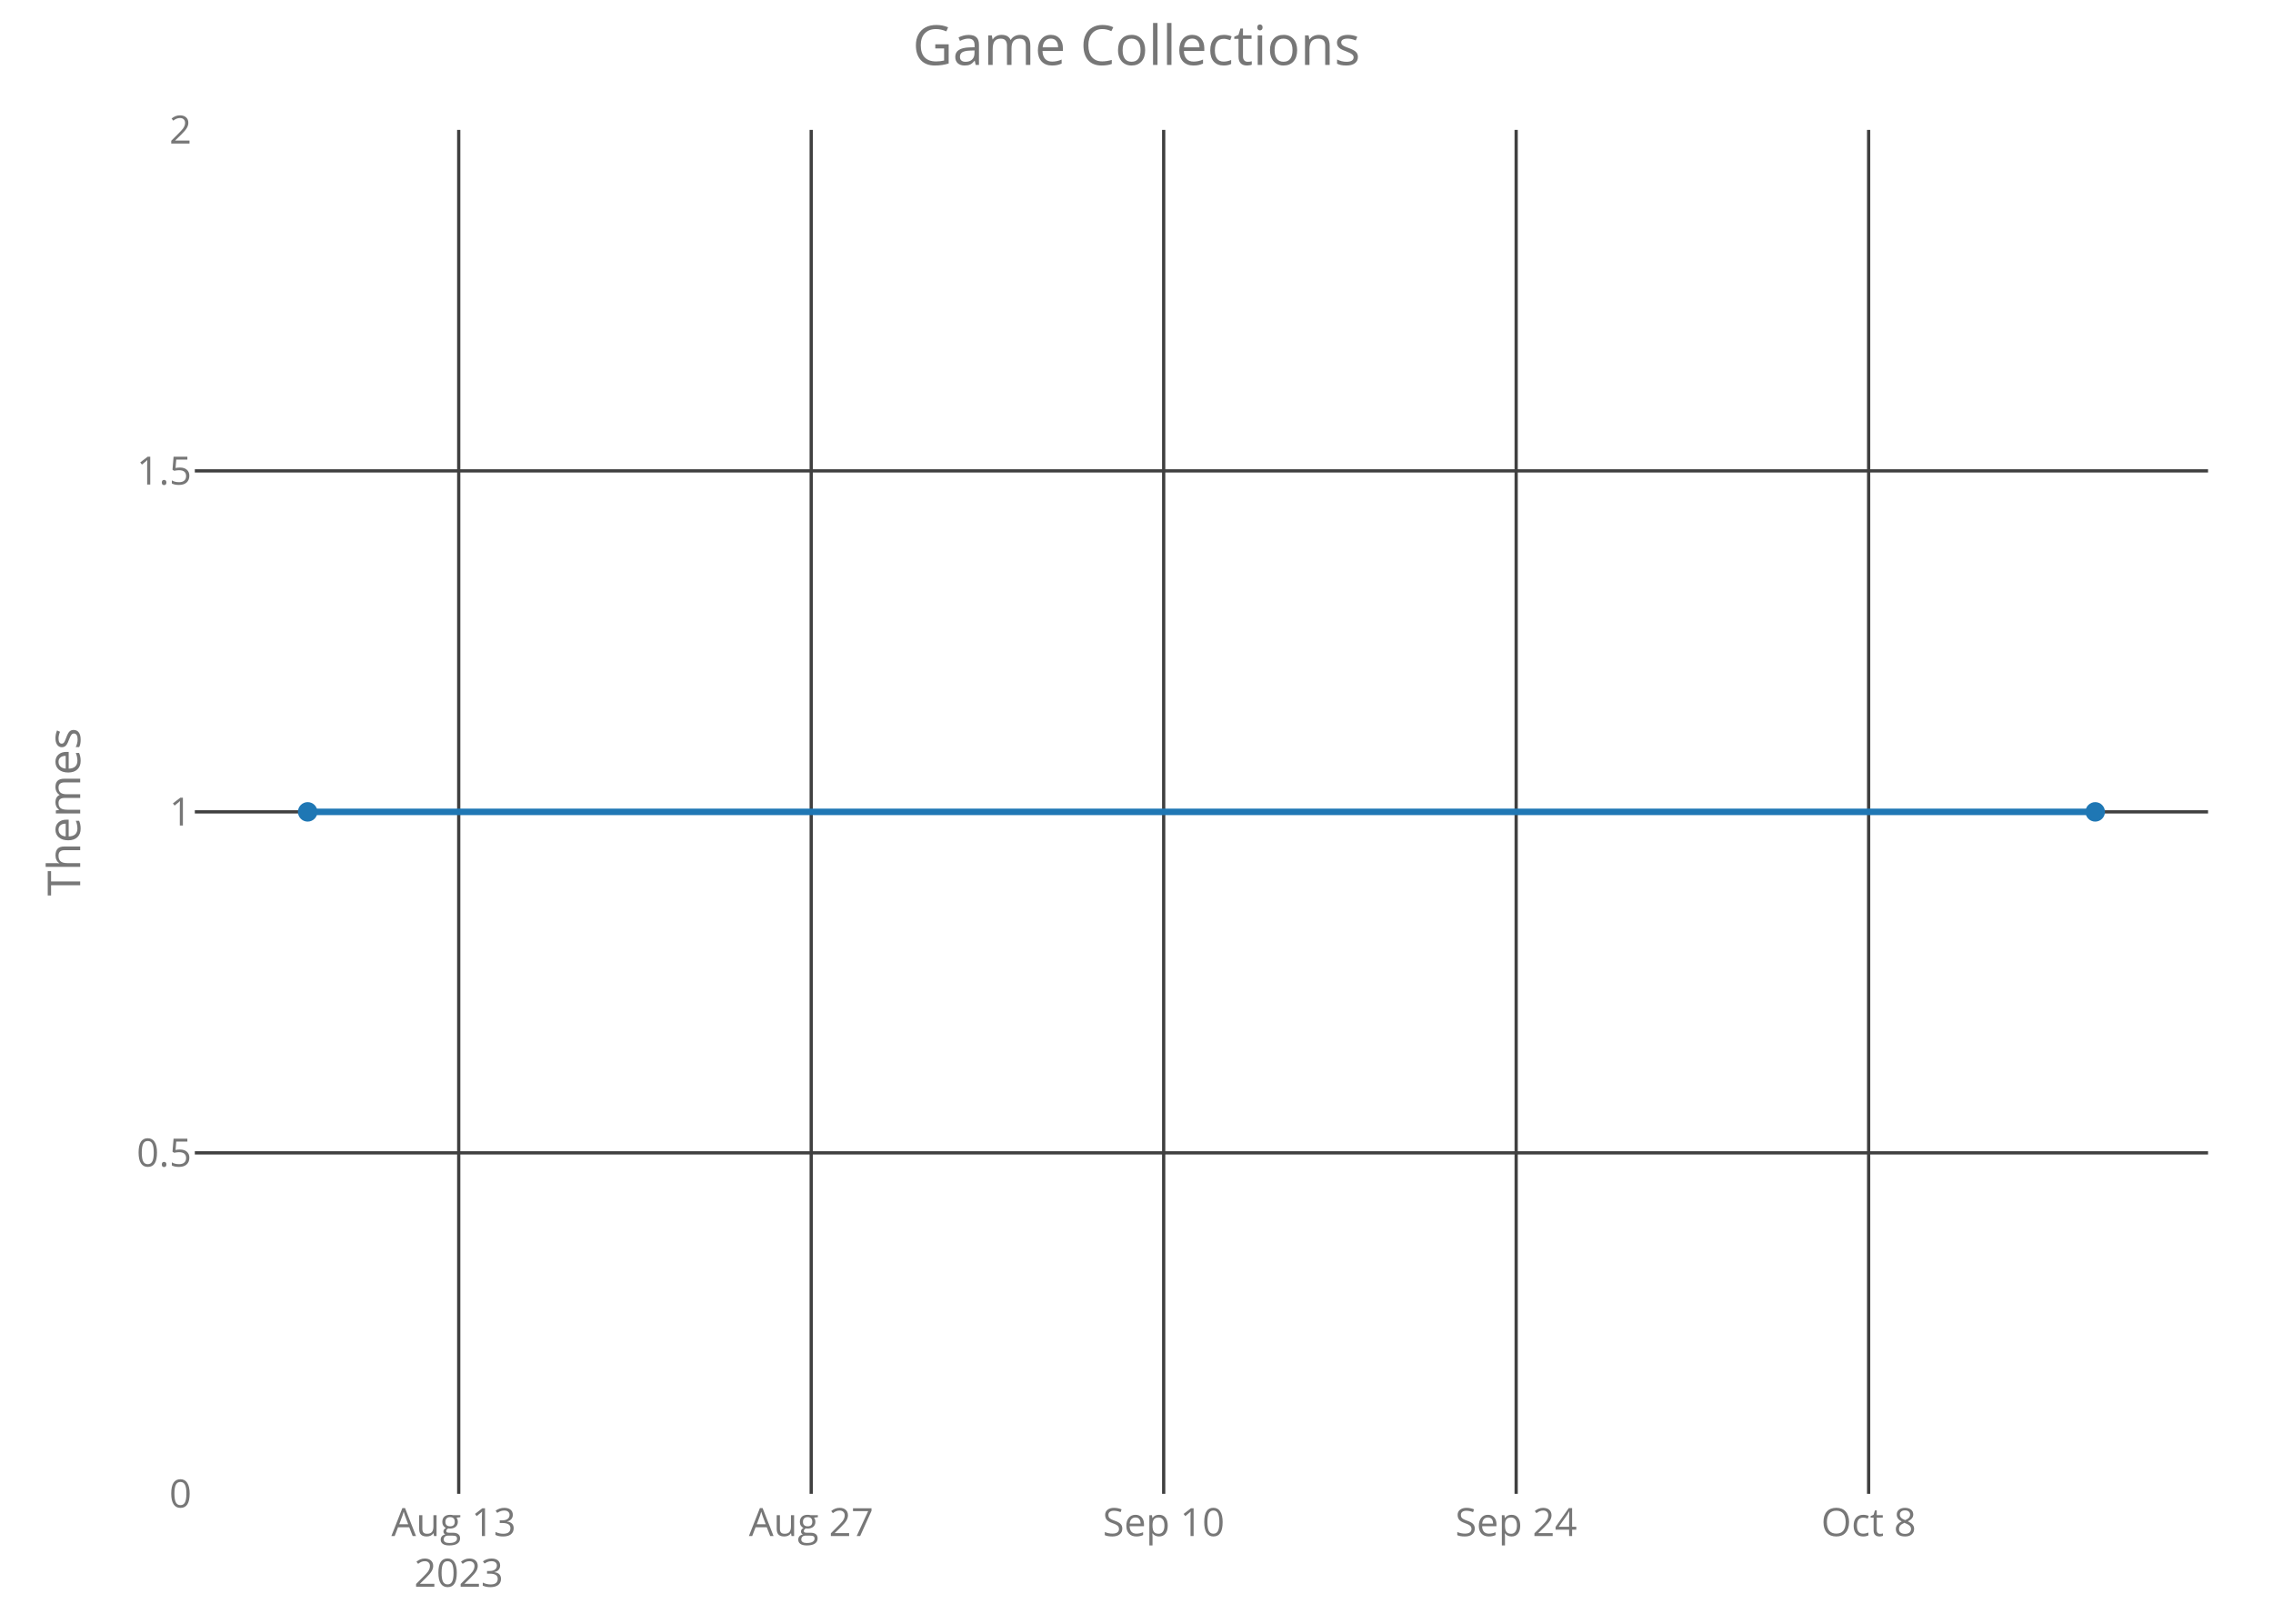
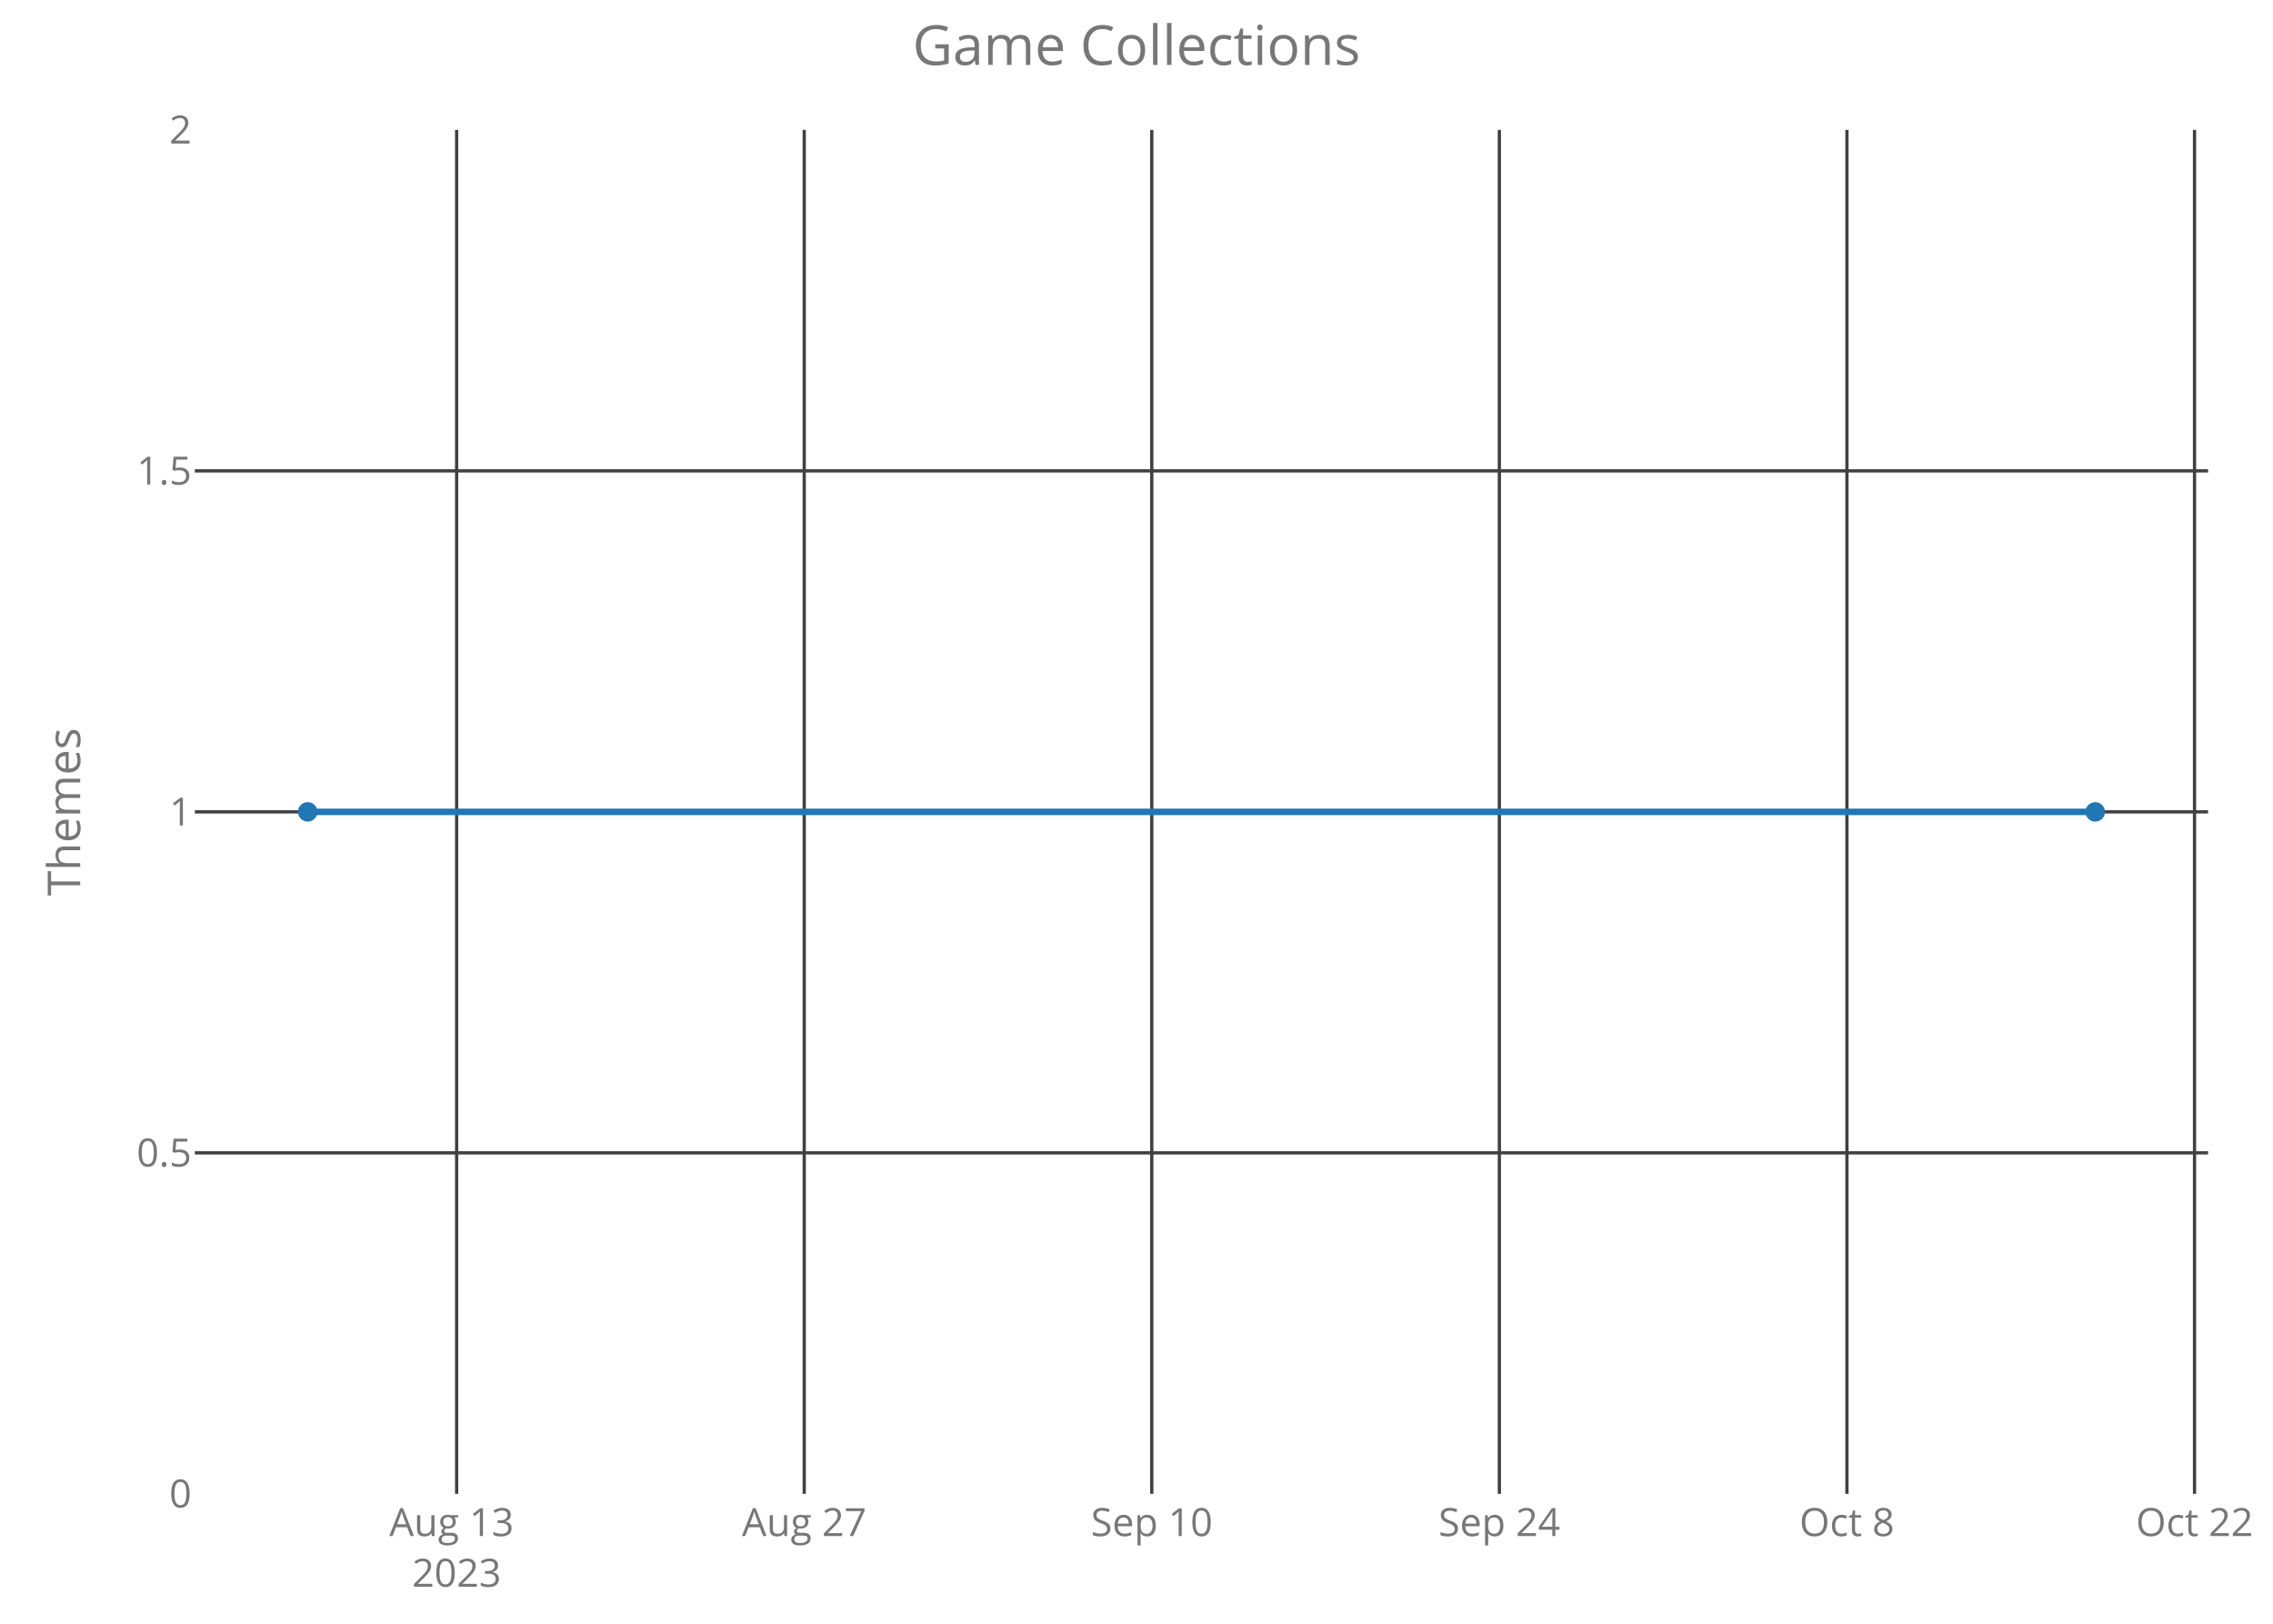
<svg xmlns="http://www.w3.org/2000/svg" class="main-svg" width="700" height="500" style="" viewBox="0 0 700 500">
  <rect x="0" y="0" width="700" height="500" style="fill: rgb(0, 0, 0); fill-opacity: 0;" />
-   <defs id="defs-d4652d">
+   <defs id="defs-65f56f">
    <g class="clips">
-       <clipPath id="clipd4652dxyplot" class="plotclip">
+       <clipPath id="clip65f56fxyplot" class="plotclip">
        <rect width="620" height="420" />
      </clipPath>
-       <clipPath class="axesclip" id="clipd4652dx">
+       <clipPath class="axesclip" id="clip65f56fx">
        <rect x="60" y="0" width="620" height="500" />
      </clipPath>
-       <clipPath class="axesclip" id="clipd4652dy">
+       <clipPath class="axesclip" id="clip65f56fy">
        <rect x="0" y="40" width="700" height="420" />
      </clipPath>
-       <clipPath class="axesclip" id="clipd4652dxy">
+       <clipPath class="axesclip" id="clip65f56fxy">
        <rect x="60" y="40" width="620" height="420" />
      </clipPath>
    </g>
    <g class="gradients" />
  </defs>
  <g class="bglayer">
    <rect class="bg" x="60" y="40" width="620" height="420" style="fill: rgb(0, 0, 0); fill-opacity: 0; stroke-width: 0;" />
  </g>
  <g class="layer-below">
    <g class="imagelayer" />
    <g class="shapelayer" />
  </g>
  <g class="cartesianlayer">
    <g class="subplot xy">
      <g class="layer-subplot">
        <g class="shapelayer" />
        <g class="imagelayer" />
      </g>
      <g class="gridlayer">
        <g class="x">
-           <path class="xgrid crisp" transform="translate(141.27,0)" d="M0,40v420" style="stroke: rgb(64, 64, 64); stroke-opacity: 1; stroke-width: 1px;" />
-           <path class="xgrid crisp" transform="translate(249.82,0)" d="M0,40v420" style="stroke: rgb(64, 64, 64); stroke-opacity: 1; stroke-width: 1px;" />
-           <path class="xgrid crisp" transform="translate(358.37,0)" d="M0,40v420" style="stroke: rgb(64, 64, 64); stroke-opacity: 1; stroke-width: 1px;" />
-           <path class="xgrid crisp" transform="translate(466.92,0)" d="M0,40v420" style="stroke: rgb(64, 64, 64); stroke-opacity: 1; stroke-width: 1px;" />
-           <path class="xgrid crisp" transform="translate(575.47,0)" d="M0,40v420" style="stroke: rgb(64, 64, 64); stroke-opacity: 1; stroke-width: 1px;" />
+           <path class="xgrid crisp" transform="translate(140.63,0)" d="M0,40v420" style="stroke: rgb(64, 64, 64); stroke-opacity: 1; stroke-width: 1px;" />
+           <path class="xgrid crisp" transform="translate(247.67,0)" d="M0,40v420" style="stroke: rgb(64, 64, 64); stroke-opacity: 1; stroke-width: 1px;" />
+           <path class="xgrid crisp" transform="translate(354.71,0)" d="M0,40v420" style="stroke: rgb(64, 64, 64); stroke-opacity: 1; stroke-width: 1px;" />
+           <path class="xgrid crisp" transform="translate(461.75,0)" d="M0,40v420" style="stroke: rgb(64, 64, 64); stroke-opacity: 1; stroke-width: 1px;" />
+           <path class="xgrid crisp" transform="translate(568.79,0)" d="M0,40v420" style="stroke: rgb(64, 64, 64); stroke-opacity: 1; stroke-width: 1px;" />
+           <path class="xgrid crisp" transform="translate(675.83,0)" d="M0,40v420" style="stroke: rgb(64, 64, 64); stroke-opacity: 1; stroke-width: 1px;" />
        </g>
        <g class="y">
          <path class="ygrid crisp" transform="translate(0,355)" d="M60,0h620" style="stroke: rgb(64, 64, 64); stroke-opacity: 1; stroke-width: 1px;" />
          <path class="ygrid crisp" transform="translate(0,250)" d="M60,0h620" style="stroke: rgb(64, 64, 64); stroke-opacity: 1; stroke-width: 1px;" />
          <path class="ygrid crisp" transform="translate(0,145)" d="M60,0h620" style="stroke: rgb(64, 64, 64); stroke-opacity: 1; stroke-width: 1px;" />
        </g>
      </g>
      <g class="zerolinelayer" />
      <path class="xlines-below crisp" d="M0,0" style="fill: none;" />
      <path class="ylines-below crisp" d="M0,0" style="fill: none;" />
      <g class="overlines-below" />
      <g class="xaxislayer-below">
        <g class="xtick">
-           <text text-anchor="middle" x="0" y="473" transform="translate(141.27,0)" style="font-family: 'Open Sans'; font-size: 12px; fill: rgb(119, 119, 119); fill-opacity: 1; white-space: pre;">
+           <text text-anchor="middle" x="0" y="473" transform="translate(140.63,0)" style="font-family: 'Open Sans'; font-size: 12px; fill: rgb(119, 119, 119); fill-opacity: 1; white-space: pre;">
            <tspan class="line" dy="0em" x="0" y="473">Aug 13</tspan>
            <tspan class="line" dy="1.3em" x="0" y="473">2023</tspan>
          </text>
        </g>
        <g class="xtick">
-           <text text-anchor="middle" x="0" y="473" transform="translate(249.82,0)" style="font-family: 'Open Sans'; font-size: 12px; fill: rgb(119, 119, 119); fill-opacity: 1; white-space: pre;">Aug 27</text>
+           <text text-anchor="middle" x="0" y="473" transform="translate(247.67,0)" style="font-family: 'Open Sans'; font-size: 12px; fill: rgb(119, 119, 119); fill-opacity: 1; white-space: pre;">Aug 27</text>
        </g>
        <g class="xtick">
-           <text text-anchor="middle" x="0" y="473" transform="translate(358.37,0)" style="font-family: 'Open Sans'; font-size: 12px; fill: rgb(119, 119, 119); fill-opacity: 1; white-space: pre;">Sep 10</text>
+           <text text-anchor="middle" x="0" y="473" transform="translate(354.71,0)" style="font-family: 'Open Sans'; font-size: 12px; fill: rgb(119, 119, 119); fill-opacity: 1; white-space: pre;">Sep 10</text>
        </g>
        <g class="xtick">
-           <text text-anchor="middle" x="0" y="473" transform="translate(466.92,0)" style="font-family: 'Open Sans'; font-size: 12px; fill: rgb(119, 119, 119); fill-opacity: 1; white-space: pre;">Sep 24</text>
+           <text text-anchor="middle" x="0" y="473" transform="translate(461.75,0)" style="font-family: 'Open Sans'; font-size: 12px; fill: rgb(119, 119, 119); fill-opacity: 1; white-space: pre;">Sep 24</text>
        </g>
        <g class="xtick">
-           <text text-anchor="middle" x="0" y="473" transform="translate(575.47,0)" style="font-family: 'Open Sans'; font-size: 12px; fill: rgb(119, 119, 119); fill-opacity: 1; white-space: pre;">Oct 8</text>
+           <text text-anchor="middle" x="0" y="473" transform="translate(568.79,0)" style="font-family: 'Open Sans'; font-size: 12px; fill: rgb(119, 119, 119); fill-opacity: 1; white-space: pre;">Oct 8</text>
+         </g>
+         <g class="xtick">
+           <text text-anchor="middle" x="0" y="473" transform="translate(675.83,0)" style="font-family: 'Open Sans'; font-size: 12px; fill: rgb(119, 119, 119); fill-opacity: 1; white-space: pre;">Oct 22</text>
        </g>
      </g>
      <g class="yaxislayer-below">
        <g class="ytick">
          <text text-anchor="end" x="59" y="4.2" transform="translate(0,460)" style="font-family: 'Open Sans'; font-size: 12px; fill: rgb(119, 119, 119); fill-opacity: 1; white-space: pre;">0</text>
        </g>
        <g class="ytick">
          <text text-anchor="end" x="59" y="4.2" transform="translate(0,355)" style="font-family: 'Open Sans'; font-size: 12px; fill: rgb(119, 119, 119); fill-opacity: 1; white-space: pre;">0.5</text>
        </g>
        <g class="ytick">
          <text text-anchor="end" x="59" y="4.2" transform="translate(0,250)" style="font-family: 'Open Sans'; font-size: 12px; fill: rgb(119, 119, 119); fill-opacity: 1; white-space: pre;">1</text>
        </g>
        <g class="ytick">
          <text text-anchor="end" x="59" y="4.2" transform="translate(0,145)" style="font-family: 'Open Sans'; font-size: 12px; fill: rgb(119, 119, 119); fill-opacity: 1; white-space: pre;">1.5</text>
        </g>
        <g class="ytick">
          <text text-anchor="end" x="59" y="4.2" transform="translate(0,40)" style="font-family: 'Open Sans'; font-size: 12px; fill: rgb(119, 119, 119); fill-opacity: 1; white-space: pre;">2</text>
        </g>
      </g>
      <g class="overaxes-below" />
-       <g class="plot" transform="translate(60,40)" clip-path="url('#clipd4652dxyplot')">
+       <g class="plot" transform="translate(60,40)" clip-path="url('#clip65f56fxyplot')">
        <g class="scatterlayer mlayer">
-           <g class="trace scatter tracead0c20" style="stroke-miterlimit: 2; opacity: 1;">
+           <g class="trace scatter trace0c125a" style="stroke-miterlimit: 2; opacity: 1;">
            <g class="fills" />
            <g class="errorbars" />
            <g class="lines">
              <path class="js-line" d="M34.75,210L585.25,210" style="vector-effect: non-scaling-stroke; fill: none; stroke: rgb(31, 119, 180); stroke-opacity: 1; stroke-width: 2px; opacity: 1;" />
            </g>
            <g class="points">
              <path class="point" transform="translate(34.75,210)" d="M3,0A3,3 0 1,1 0,-3A3,3 0 0,1 3,0Z" style="opacity: 1; stroke-width: 0px; fill: rgb(31, 119, 180); fill-opacity: 1;" />
              <path class="point" transform="translate(585.25,210)" d="M3,0A3,3 0 1,1 0,-3A3,3 0 0,1 3,0Z" style="opacity: 1; stroke-width: 0px; fill: rgb(31, 119, 180); fill-opacity: 1;" />
            </g>
            <g class="text" />
          </g>
        </g>
      </g>
      <g class="overplot" />
      <path class="xlines-above" />
      <path class="ylines-above" />
      <g class="overlines-above" />
      <g class="xaxislayer-above" />
      <g class="yaxislayer-above" />
      <g class="overaxes-above" />
    </g>
  </g>
  <g class="polarlayer" />
  <g class="ternarylayer" />
  <g class="geolayer" />
  <g class="funnelarealayer" />
  <g class="pielayer" />
  <g class="treemaplayer" />
  <g class="sunburstlayer" />
  <g class="glimages" />
-   <defs id="topdefs-d4652d">
+   <defs id="topdefs-65f56f">
    <g class="clips" />
  </defs>
  <g class="layer-above">
    <g class="imagelayer" />
    <g class="shapelayer" />
  </g>
  <g class="infolayer">
    <g class="g-gtitle">
      <text class="gtitle" x="350" y="20" text-anchor="middle" dy="0em" style="font-family: 'Open Sans'; font-size: 17px; fill: rgb(119, 119, 119); opacity: 1; font-weight: normal; white-space: pre;">Game Collections</text>
    </g>
    <g class="g-xtitle" />
    <g class="g-ytitle">
      <text class="ytitle" transform="rotate(-90,24.7,250)" x="24.7" y="250" text-anchor="middle" style="font-family: 'Open Sans'; font-size: 14px; fill: rgb(119, 119, 119); opacity: 1; font-weight: normal; white-space: pre;">Themes</text>
    </g>
  </g>
</svg>
